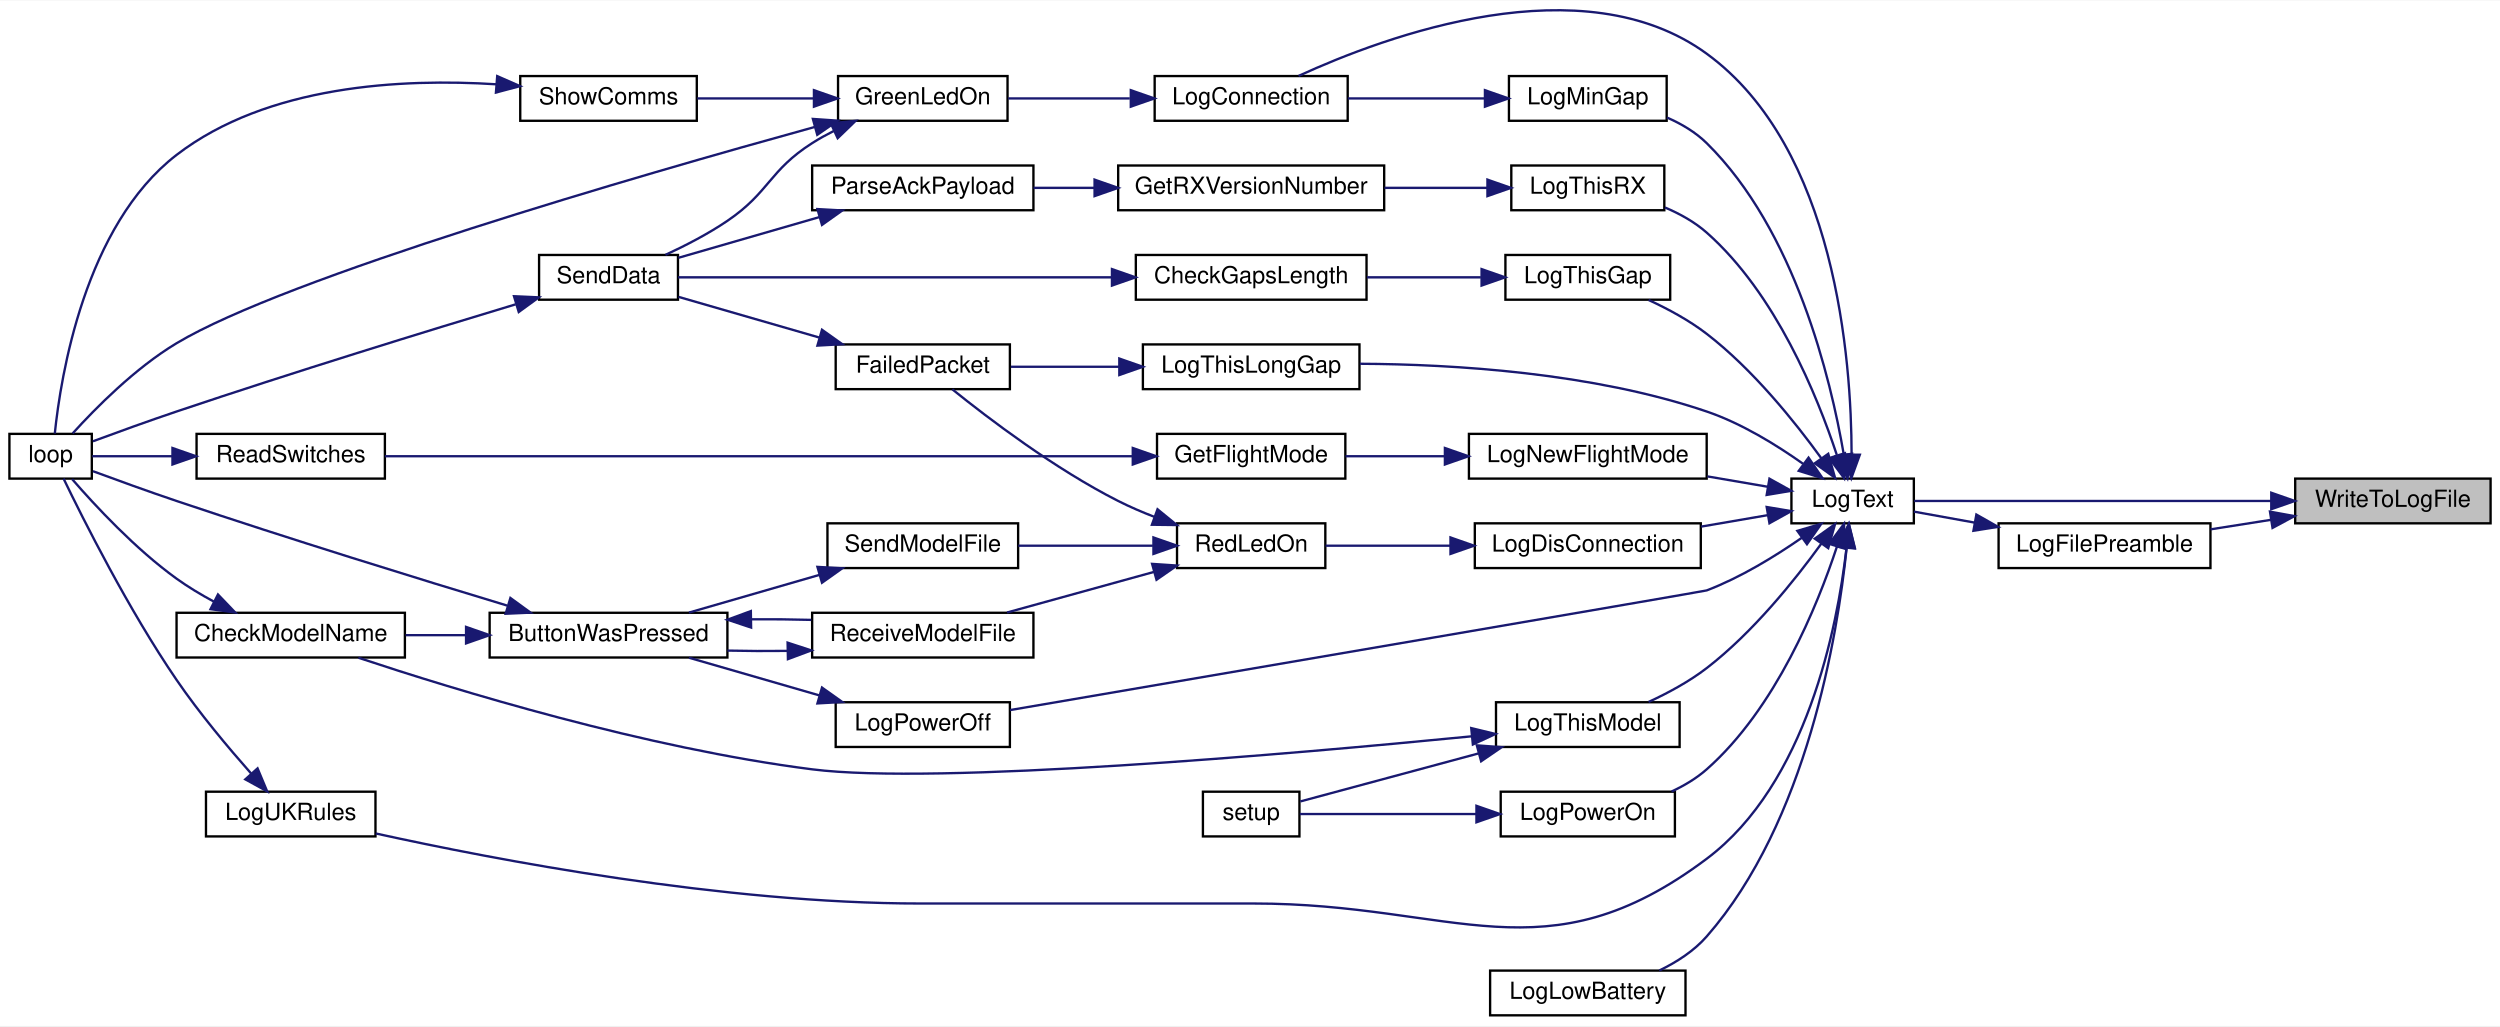
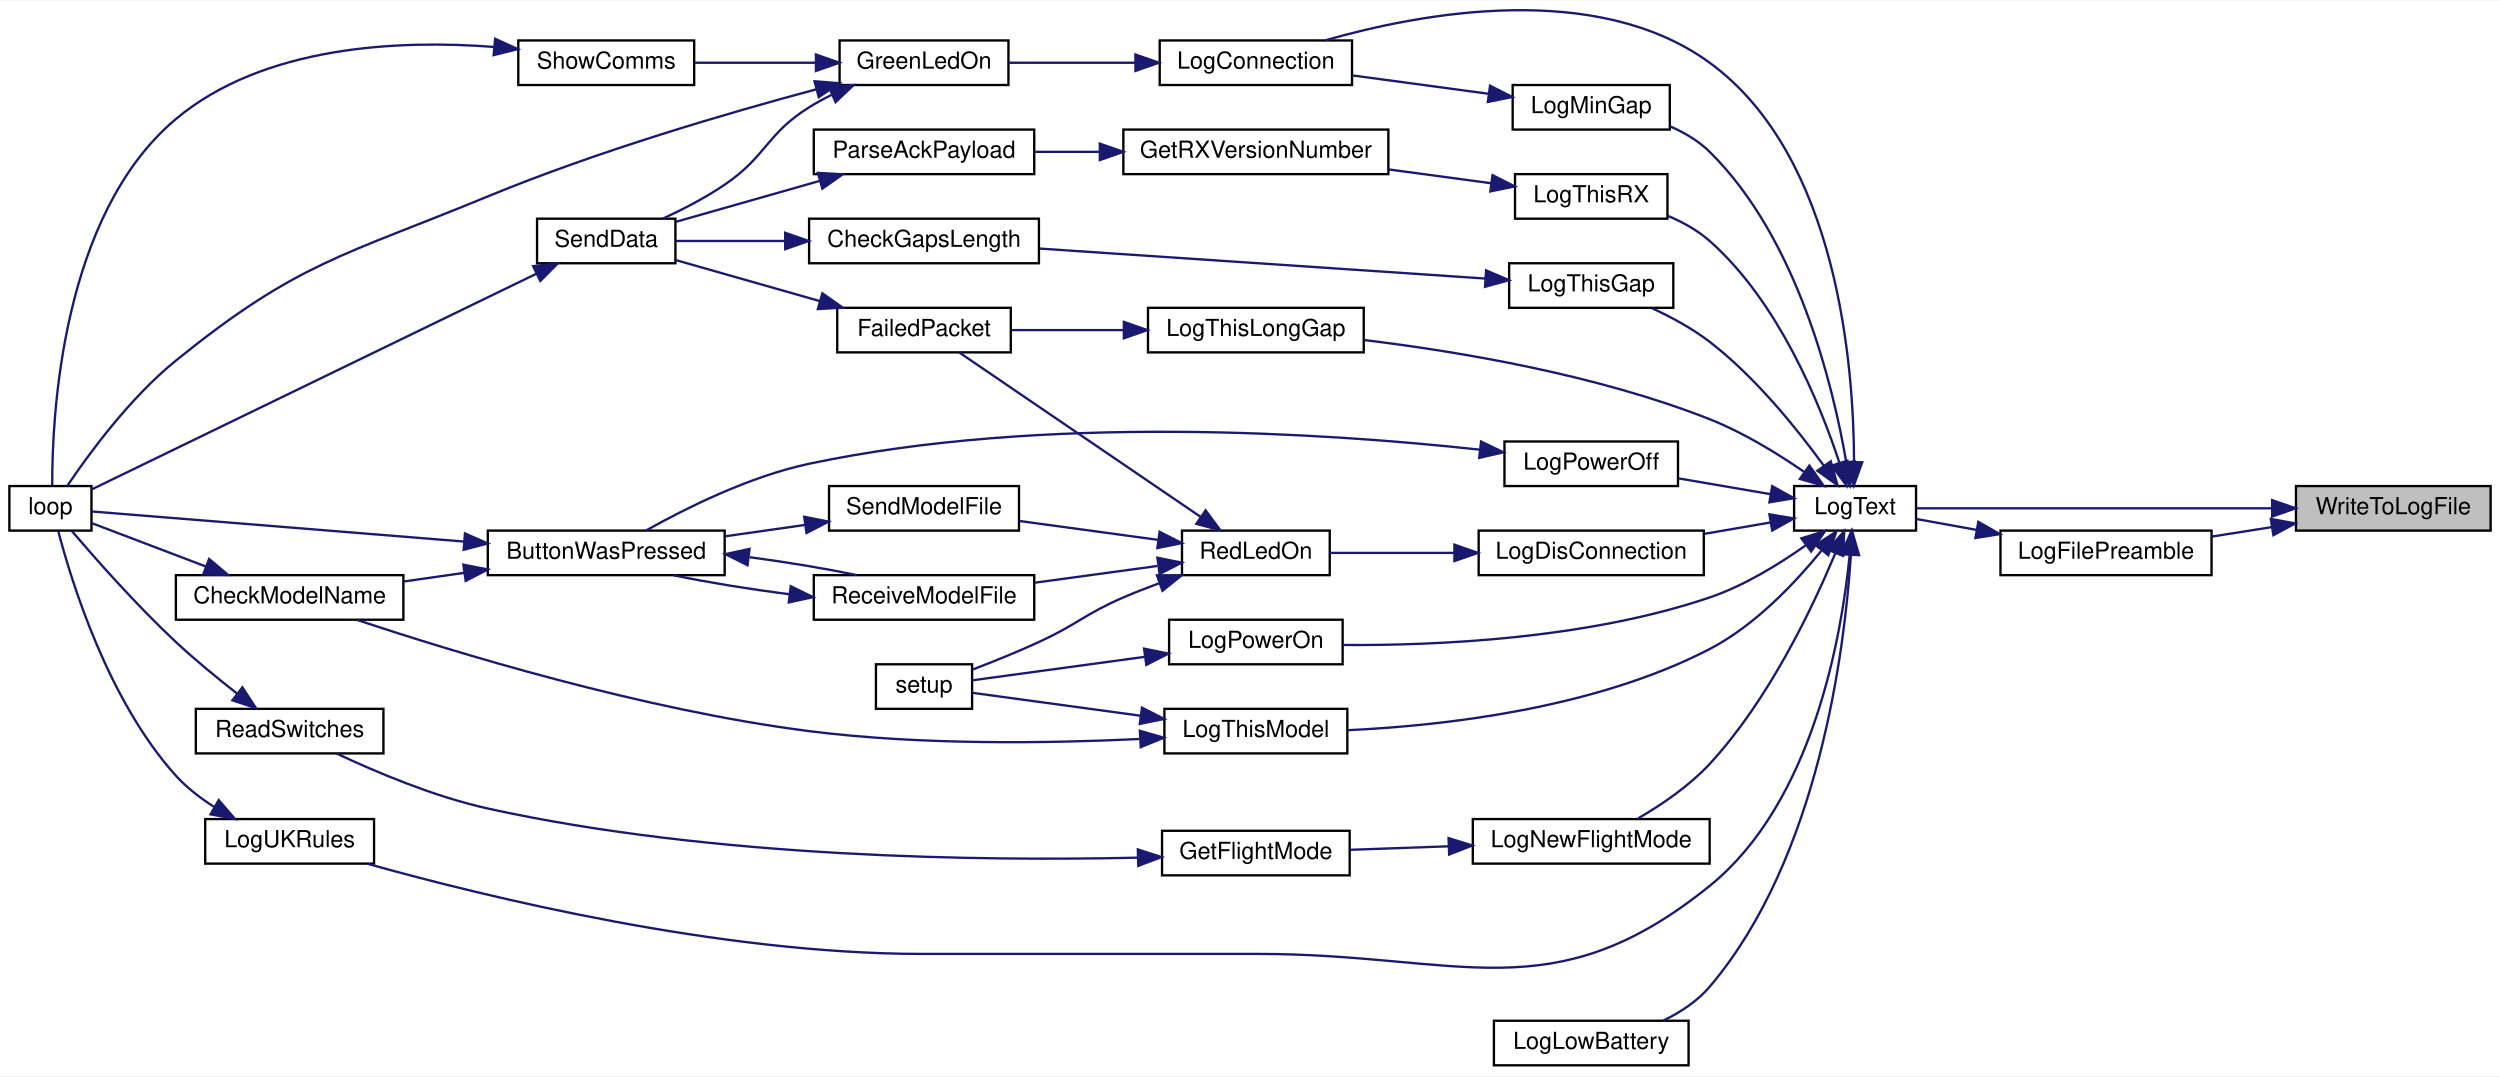
- <svg xmlns="http://www.w3.org/2000/svg" xmlns:xlink="http://www.w3.org/1999/xlink" width="1062pt" height="436pt" viewBox="0.00 0.00 1062.00 435.62">
-   <g id="graph0" class="graph" transform="scale(1 1) rotate(0) translate(4 431.62)">
-     <polygon fill="white" stroke="transparent" points="-4,4 -4,-431.62 1058,-431.62 1058,4 -4,4" />
+ <svg xmlns="http://www.w3.org/2000/svg" xmlns:xlink="http://www.w3.org/1999/xlink" width="1066pt" height="459pt" viewBox="0.00 0.00 1066.00 458.50">
+   <g id="graph0" class="graph" transform="scale(1 1) rotate(0) translate(4 454.5)">
+     <polygon fill="white" stroke="transparent" points="-4,4 -4,-454.5 1062,-454.5 1062,4 -4,4" />
    <g id="node1" class="node">
      <g id="a_node1">
        <a xlink:title=" ">
-           <polygon fill="#bfbfbf" stroke="black" points="971,-209.5 971,-228.5 1054,-228.5 1054,-209.5 971,-209.5" />
-           <text text-anchor="middle" x="1012.5" y="-216.5" font-family="Helvetica,sans-Serif" font-size="10.00">WriteToLogFile</text>
+           <polygon fill="#bfbfbf" stroke="black" points="975,-228.5 975,-247.5 1058,-247.5 1058,-228.5 975,-228.5" />
+           <text text-anchor="middle" x="1016.5" y="-235.5" font-family="Helvetica,sans-Serif" font-size="10.00">WriteToLogFile</text>
        </a>
      </g>
    </g>
    <g id="node2" class="node">
      <g id="a_node2">
        <a xlink:href="_transmitter_code_2src_2main_8cpp.html#a99a51dbad5d686ca711e982f82cbcada" target="_top" xlink:title=" ">
-           <polygon fill="white" stroke="black" points="845,-190.5 845,-209.5 935,-209.5 935,-190.5 845,-190.5" />
-           <text text-anchor="middle" x="890" y="-197.5" font-family="Helvetica,sans-Serif" font-size="10.00">LogFilePreamble</text>
+           <polygon fill="white" stroke="black" points="849,-209.5 849,-228.5 939,-228.5 939,-209.5 849,-209.5" />
+           <text text-anchor="middle" x="894" y="-216.5" font-family="Helvetica,sans-Serif" font-size="10.00">LogFilePreamble</text>
        </a>
      </g>
    </g>
    <g id="edge1" class="edge">
-       <path fill="none" stroke="midnightblue" d="M960.82,-211.01C952.26,-209.66 943.43,-208.27 935.06,-206.95" />
-       <polygon fill="midnightblue" stroke="midnightblue" points="960.28,-214.47 970.7,-212.57 961.37,-207.55 960.28,-214.47" />
+       <path fill="none" stroke="midnightblue" d="M964.82,-230.01C956.26,-228.66 947.43,-227.27 939.06,-225.95" />
+       <polygon fill="midnightblue" stroke="midnightblue" points="964.28,-233.47 974.7,-231.57 965.37,-226.55 964.28,-233.47" />
    </g>
    <g id="node3" class="node">
      <g id="a_node3">
        <a xlink:href="_transmitter_code_2src_2main_8cpp.html#add8d8f400f1c1c4a5add52736cdf94ca" target="_top" xlink:title=" ">
-           <polygon fill="white" stroke="black" points="757,-209.5 757,-228.5 809,-228.5 809,-209.5 757,-209.5" />
-           <text text-anchor="middle" x="783" y="-216.5" font-family="Helvetica,sans-Serif" font-size="10.00">LogText</text>
-         </a>
-       </g>
-     </g>
-     <g id="edge47" class="edge">
-       <path fill="none" stroke="midnightblue" d="M960.83,-219C913.75,-219 845.6,-219 809.18,-219" />
-       <polygon fill="midnightblue" stroke="midnightblue" points="960.83,-222.5 970.83,-219 960.83,-215.5 960.83,-222.5" />
+           <polygon fill="white" stroke="black" points="761,-228.5 761,-247.5 813,-247.5 813,-228.5 761,-228.5" />
+           <text text-anchor="middle" x="787" y="-235.5" font-family="Helvetica,sans-Serif" font-size="10.00">LogText</text>
+         </a>
+       </g>
+     </g>
+     <g id="edge48" class="edge">
+       <path fill="none" stroke="midnightblue" d="M964.83,-238C917.75,-238 849.6,-238 813.18,-238" />
+       <polygon fill="midnightblue" stroke="midnightblue" points="964.83,-241.5 974.83,-238 964.83,-234.5 964.83,-241.5" />
    </g>
    <g id="edge2" class="edge">
-       <path fill="none" stroke="midnightblue" d="M834.67,-209.83C825.7,-211.45 816.8,-213.07 809.02,-214.47" />
-       <polygon fill="midnightblue" stroke="midnightblue" points="835.56,-213.23 844.77,-208 834.31,-206.34 835.56,-213.23" />
+       <path fill="none" stroke="midnightblue" d="M838.67,-228.83C829.7,-230.45 820.8,-232.07 813.02,-233.47" />
+       <polygon fill="midnightblue" stroke="midnightblue" points="839.56,-232.23 848.77,-227 838.31,-225.34 839.56,-232.23" />
    </g>
    <g id="node4" class="node">
      <g id="a_node4">
        <a xlink:href="_transmitter_code_2src_2main_8cpp.html#aaa3e86084c43b049d52d7d62c58a00b9" target="_top" xlink:title=" ">
-           <polygon fill="white" stroke="black" points="486.5,-380.5 486.5,-399.5 568.5,-399.5 568.5,-380.5 486.5,-380.5" />
-           <text text-anchor="middle" x="527.5" y="-387.5" font-family="Helvetica,sans-Serif" font-size="10.00">LogConnection</text>
+           <polygon fill="white" stroke="black" points="490.5,-418.5 490.5,-437.5 572.5,-437.5 572.5,-418.5 490.5,-418.5" />
+           <text text-anchor="middle" x="531.5" y="-425.5" font-family="Helvetica,sans-Serif" font-size="10.00">LogConnection</text>
        </a>
      </g>
    </g>
    <g id="edge3" class="edge">
-       <path fill="none" stroke="midnightblue" d="M782.56,-238.76C782.48,-278.78 775.89,-368.97 721,-409 668.36,-447.39 584.95,-416.68 547.64,-399.56" />
-       <polygon fill="midnightblue" stroke="midnightblue" points="786.06,-238.64 782.44,-228.68 779.06,-238.72 786.06,-238.64" />
+       <path fill="none" stroke="midnightblue" d="M786.56,-257.76C786.48,-297.78 779.89,-387.97 725,-428 676.66,-463.25 601.81,-449.2 561.15,-437.57" />
+       <polygon fill="midnightblue" stroke="midnightblue" points="790.06,-257.64 786.44,-247.68 783.06,-257.72 790.06,-257.64" />
    </g>
    <g id="node9" class="node">
      <g id="a_node9">
        <a xlink:href="_transmitter_code_2src_2main_8cpp.html#a2d5ec5fd5ed62d5b7b071fabe2225405" target="_top" xlink:title=" ">
-           <polygon fill="white" stroke="black" points="622.5,-190.5 622.5,-209.5 718.5,-209.5 718.5,-190.5 622.5,-190.5" />
-           <text text-anchor="middle" x="670.5" y="-197.5" font-family="Helvetica,sans-Serif" font-size="10.00">LogDisConnection</text>
+           <polygon fill="white" stroke="black" points="626.5,-209.5 626.5,-228.5 722.5,-228.5 722.5,-209.5 626.5,-209.5" />
+           <text text-anchor="middle" x="674.5" y="-216.5" font-family="Helvetica,sans-Serif" font-size="10.00">LogDisConnection</text>
        </a>
      </g>
    </g>
    <g id="edge10" class="edge">
-       <path fill="none" stroke="midnightblue" d="M746.85,-212.96C737.89,-211.42 728.11,-209.73 718.66,-208.11" />
-       <polygon fill="midnightblue" stroke="midnightblue" points="746.48,-216.44 756.93,-214.69 747.66,-209.54 746.48,-216.44" />
-     </g>
-     <g id="node16" class="node">
-       <g id="a_node16">
-         <a xlink:href="_transmitter_code_2src_2main_8cpp.html#aac4334531357e4221222c7fc8c5cf817" target="_top" xlink:title=" ">
-           <polygon fill="white" stroke="black" points="629,-0.5 629,-19.5 712,-19.5 712,-0.5 629,-0.5" />
-           <text text-anchor="middle" x="670.5" y="-7.5" font-family="Helvetica,sans-Serif" font-size="10.00">LogLowBattery</text>
-         </a>
-       </g>
-     </g>
-     <g id="edge22" class="edge">
-       <path fill="none" stroke="midnightblue" d="M780.44,-198.85C776.6,-161.91 763.61,-82.68 721,-34 715.59,-27.82 708.23,-23.08 700.84,-19.52" />
-       <polygon fill="midnightblue" stroke="midnightblue" points="777,-199.63 781.4,-209.26 783.97,-198.99 777,-199.63" />
+       <path fill="none" stroke="midnightblue" d="M750.85,-231.96C741.89,-230.42 732.11,-228.73 722.66,-227.11" />
+       <polygon fill="midnightblue" stroke="midnightblue" points="750.48,-235.44 760.93,-233.69 751.66,-228.54 750.48,-235.44" />
    </g>
    <g id="node17" class="node">
      <g id="a_node17">
-         <a xlink:href="_transmitter_code_2src_2main_8cpp.html#af7b3b351c80f0b43c13a4ccb440b2f2e" target="_top" xlink:title=" ">
-           <polygon fill="white" stroke="black" points="637,-380.5 637,-399.5 704,-399.5 704,-380.5 637,-380.5" />
-           <text text-anchor="middle" x="670.5" y="-387.5" font-family="Helvetica,sans-Serif" font-size="10.00">LogMinGap</text>
+         <a xlink:href="_transmitter_code_2src_2main_8cpp.html#aac4334531357e4221222c7fc8c5cf817" target="_top" xlink:title=" ">
+           <polygon fill="white" stroke="black" points="633,-0.5 633,-19.5 716,-19.5 716,-0.5 633,-0.5" />
+           <text text-anchor="middle" x="674.5" y="-7.5" font-family="Helvetica,sans-Serif" font-size="10.00">LogLowBattery</text>
        </a>
      </g>
    </g>
    <g id="edge23" class="edge">
-       <path fill="none" stroke="midnightblue" d="M779.2,-238.94C773.69,-270.97 758.53,-334.04 721,-371 716.28,-375.65 710.3,-379.19 704.14,-381.87" />
-       <polygon fill="midnightblue" stroke="midnightblue" points="782.72,-239.07 780.81,-228.65 775.8,-237.99 782.72,-239.07" />
+       <path fill="none" stroke="midnightblue" d="M785.21,-217.99C782.63,-178.32 771.66,-88.84 725,-34 719.74,-27.82 712.52,-23.09 705.21,-19.54" />
+       <polygon fill="midnightblue" stroke="midnightblue" points="781.72,-218.39 785.75,-228.19 788.71,-218.02 781.72,-218.39" />
    </g>
    <g id="node18" class="node">
      <g id="a_node18">
+         <a xlink:href="_transmitter_code_2src_2main_8cpp.html#af7b3b351c80f0b43c13a4ccb440b2f2e" target="_top" xlink:title=" ">
+           <polygon fill="white" stroke="black" points="641,-399.5 641,-418.5 708,-418.5 708,-399.5 641,-399.5" />
+           <text text-anchor="middle" x="674.5" y="-406.5" font-family="Helvetica,sans-Serif" font-size="10.00">LogMinGap</text>
+         </a>
+       </g>
+     </g>
+     <g id="edge24" class="edge">
+       <path fill="none" stroke="midnightblue" d="M783.2,-257.94C777.69,-289.97 762.53,-353.04 725,-390 720.28,-394.65 714.3,-398.19 708.14,-400.87" />
+       <polygon fill="midnightblue" stroke="midnightblue" points="786.72,-258.07 784.81,-247.65 779.8,-256.99 786.72,-258.07" />
+     </g>
+     <g id="node19" class="node">
+       <g id="a_node19">
        <a xlink:href="_transmitter_code_2src_2main_8cpp.html#a7e5a974cd293dd1cef082de89041c488" target="_top" xlink:title=" ">
-           <polygon fill="white" stroke="black" points="620,-228.5 620,-247.5 721,-247.5 721,-228.5 620,-228.5" />
-           <text text-anchor="middle" x="670.5" y="-235.5" font-family="Helvetica,sans-Serif" font-size="10.00">LogNewFlightMode</text>
-         </a>
-       </g>
-     </g>
-     <g id="edge25" class="edge">
-       <path fill="none" stroke="midnightblue" d="M747.01,-225.02C738.85,-226.42 730,-227.94 721.33,-229.43" />
-       <polygon fill="midnightblue" stroke="midnightblue" points="747.66,-228.46 756.93,-223.31 746.48,-221.56 747.66,-228.46" />
-     </g>
-     <g id="node21" class="node">
-       <g id="a_node21">
-         <a xlink:href="_transmitter_code_2src_2main_8cpp.html#a31e9d94f45a152e1cbc436284799ca37" target="_top" xlink:title=" ">
-           <polygon fill="white" stroke="black" points="351,-114.5 351,-133.5 425,-133.5 425,-114.5 351,-114.5" />
-           <text text-anchor="middle" x="388" y="-121.5" font-family="Helvetica,sans-Serif" font-size="10.00">LogPowerOff</text>
-         </a>
-       </g>
-     </g>
-     <g id="edge29" class="edge">
-       <path fill="none" stroke="midnightblue" d="M761.35,-203.32C750.01,-195.46 735.35,-186.46 721,-181 720.13,-180.67 510.85,-144.85 425.05,-130.17" />
-       <polygon fill="midnightblue" stroke="midnightblue" points="759.51,-206.31 769.68,-209.3 763.6,-200.63 759.51,-206.31" />
+           <polygon fill="white" stroke="black" points="624,-86.5 624,-105.5 725,-105.5 725,-86.5 624,-86.5" />
+           <text text-anchor="middle" x="674.5" y="-93.5" font-family="Helvetica,sans-Serif" font-size="10.00">LogNewFlightMode</text>
+         </a>
+       </g>
+     </g>
+     <g id="edge26" class="edge">
+       <path fill="none" stroke="midnightblue" d="M778.59,-218.87C768.9,-195.63 750.16,-156.19 725,-129 716.3,-119.6 704.42,-111.56 694.47,-105.77" />
+       <polygon fill="midnightblue" stroke="midnightblue" points="775.41,-220.33 782.4,-228.3 781.9,-217.71 775.41,-220.33" />
    </g>
    <g id="node22" class="node">
      <g id="a_node22">
+         <a xlink:href="_transmitter_code_2src_2main_8cpp.html#a31e9d94f45a152e1cbc436284799ca37" target="_top" xlink:title=" ">
+           <polygon fill="white" stroke="black" points="637.5,-247.5 637.5,-266.5 711.5,-266.5 711.5,-247.5 637.5,-247.5" />
+           <text text-anchor="middle" x="674.5" y="-254.5" font-family="Helvetica,sans-Serif" font-size="10.00">LogPowerOff</text>
+         </a>
+       </g>
+     </g>
+     <g id="edge30" class="edge">
+       <path fill="none" stroke="midnightblue" d="M750.89,-244.04C738.42,-246.18 724.36,-248.6 711.79,-250.76" />
+       <polygon fill="midnightblue" stroke="midnightblue" points="751.66,-247.46 760.93,-242.31 750.48,-240.56 751.66,-247.46" />
+     </g>
+     <g id="node23" class="node">
+       <g id="a_node23">
        <a xlink:href="_transmitter_code_2src_2main_8cpp.html#a7d93a2500f52d72210903c46a85ce820" target="_top" xlink:title=" ">
-           <polygon fill="white" stroke="black" points="633.5,-76.5 633.5,-95.5 707.5,-95.5 707.5,-76.5 633.5,-76.5" />
-           <text text-anchor="middle" x="670.5" y="-83.5" font-family="Helvetica,sans-Serif" font-size="10.00">LogPowerOn</text>
-         </a>
-       </g>
-     </g>
-     <g id="edge31" class="edge">
-       <path fill="none" stroke="midnightblue" d="M776.28,-199.45C767.99,-174.33 750.32,-130.87 721,-105 716.65,-101.16 711.45,-98.06 706.07,-95.57" />
-       <polygon fill="midnightblue" stroke="midnightblue" points="773.03,-200.78 779.35,-209.29 779.71,-198.7 773.03,-200.78" />
+           <polygon fill="white" stroke="black" points="494.5,-171.5 494.5,-190.5 568.5,-190.5 568.5,-171.5 494.5,-171.5" />
+           <text text-anchor="middle" x="531.5" y="-178.5" font-family="Helvetica,sans-Serif" font-size="10.00">LogPowerOn</text>
+         </a>
+       </g>
+     </g>
+     <g id="edge32" class="edge">
+       <path fill="none" stroke="midnightblue" d="M765.94,-222.21C754.58,-214.15 739.73,-205.01 725,-200 672.7,-182.22 608.13,-179.44 568.65,-179.73" />
+       <polygon fill="midnightblue" stroke="midnightblue" points="764.11,-225.21 774.23,-228.35 768.27,-219.59 764.11,-225.21" />
    </g>
    <g id="node24" class="node">
      <g id="a_node24">
        <a xlink:href="_transmitter_code_2src_2main_8cpp.html#a1fadc7cdd854f8b3628b622da5417d8b" target="_top" xlink:title=" ">
-           <polygon fill="white" stroke="black" points="635.5,-304.5 635.5,-323.5 705.5,-323.5 705.5,-304.5 635.5,-304.5" />
-           <text text-anchor="middle" x="670.5" y="-311.5" font-family="Helvetica,sans-Serif" font-size="10.00">LogThisGap</text>
-         </a>
-       </g>
-     </g>
-     <g id="edge33" class="edge">
-       <path fill="none" stroke="midnightblue" d="M769.7,-237.13C758.44,-252.68 740.59,-274.91 721,-290 713.58,-295.71 704.59,-300.57 696.32,-304.38" />
-       <polygon fill="midnightblue" stroke="midnightblue" points="772.64,-239.04 775.53,-228.84 766.91,-235.01 772.64,-239.04" />
+           <polygon fill="white" stroke="black" points="639.5,-323.5 639.5,-342.5 709.5,-342.5 709.5,-323.5 639.5,-323.5" />
+           <text text-anchor="middle" x="674.5" y="-330.5" font-family="Helvetica,sans-Serif" font-size="10.00">LogThisGap</text>
+         </a>
+       </g>
+     </g>
+     <g id="edge34" class="edge">
+       <path fill="none" stroke="midnightblue" d="M773.7,-256.13C762.44,-271.68 744.59,-293.91 725,-309 717.58,-314.71 708.59,-319.57 700.32,-323.38" />
+       <polygon fill="midnightblue" stroke="midnightblue" points="776.64,-258.04 779.53,-247.84 770.91,-254.01 776.64,-258.04" />
    </g>
    <g id="node26" class="node">
      <g id="a_node26">
        <a xlink:href="_transmitter_code_2src_2main_8cpp.html#afd409fe008843b50c3e2ff697558d4d5" target="_top" xlink:title=" ">
-           <polygon fill="white" stroke="black" points="481.5,-266.5 481.5,-285.5 573.5,-285.5 573.5,-266.5 481.5,-266.5" />
-           <text text-anchor="middle" x="527.5" y="-273.5" font-family="Helvetica,sans-Serif" font-size="10.00">LogThisLongGap</text>
-         </a>
-       </g>
-     </g>
-     <g id="edge36" class="edge">
-       <path fill="none" stroke="midnightblue" d="M761.94,-234.79C750.58,-242.85 735.73,-251.99 721,-257 672.51,-273.49 613.48,-277.07 573.68,-277.28" />
-       <polygon fill="midnightblue" stroke="midnightblue" points="764.27,-237.41 770.23,-228.65 760.11,-231.79 764.27,-237.41" />
+           <polygon fill="white" stroke="black" points="485.5,-304.5 485.5,-323.5 577.5,-323.5 577.5,-304.5 485.5,-304.5" />
+           <text text-anchor="middle" x="531.5" y="-311.5" font-family="Helvetica,sans-Serif" font-size="10.00">LogThisLongGap</text>
+         </a>
+       </g>
+     </g>
+     <g id="edge37" class="edge">
+       <path fill="none" stroke="midnightblue" d="M765.3,-253.53C753.94,-261.36 739.29,-270.36 725,-276 676.68,-295.08 617.62,-304.91 577.76,-309.74" />
+       <polygon fill="midnightblue" stroke="midnightblue" points="767.52,-256.25 773.64,-247.59 763.46,-250.54 767.52,-256.25" />
    </g>
    <g id="node27" class="node">
      <g id="a_node27">
        <a xlink:href="_transmitter_code_2src_2main_8cpp.html#a83944fc0ecaab86d0bbb0802e99e5084" target="_top" xlink:title=" ">
-           <polygon fill="white" stroke="black" points="631.5,-114.5 631.5,-133.5 709.5,-133.5 709.5,-114.5 631.5,-114.5" />
-           <text text-anchor="middle" x="670.5" y="-121.5" font-family="Helvetica,sans-Serif" font-size="10.00">LogThisModel</text>
-         </a>
-       </g>
-     </g>
-     <g id="edge38" class="edge">
-       <path fill="none" stroke="midnightblue" d="M769.7,-200.87C758.44,-185.32 740.59,-163.09 721,-148 713.58,-142.29 704.59,-137.43 696.32,-133.62" />
-       <polygon fill="midnightblue" stroke="midnightblue" points="766.91,-202.99 775.53,-209.16 772.64,-198.96 766.91,-202.99" />
+           <polygon fill="white" stroke="black" points="492.5,-133.5 492.5,-152.5 570.5,-152.5 570.5,-133.5 492.5,-133.5" />
+           <text text-anchor="middle" x="531.5" y="-140.5" font-family="Helvetica,sans-Serif" font-size="10.00">LogThisModel</text>
+         </a>
+       </g>
+     </g>
+     <g id="edge39" class="edge">
+       <path fill="none" stroke="midnightblue" d="M772.56,-219.82C761.39,-206.1 744.25,-187.99 725,-178 675.85,-152.51 611.25,-145.29 570.8,-143.41" />
+       <polygon fill="midnightblue" stroke="midnightblue" points="770.09,-222.34 779,-228.07 775.61,-218.04 770.09,-222.34" />
    </g>
    <g id="node28" class="node">
      <g id="a_node28">
        <a xlink:href="_transmitter_code_2src_2main_8cpp.html#a900aa27c1353238593c276186d960912" target="_top" xlink:title=" ">
-           <polygon fill="white" stroke="black" points="638,-342.5 638,-361.5 703,-361.5 703,-342.5 638,-342.5" />
-           <text text-anchor="middle" x="670.5" y="-349.5" font-family="Helvetica,sans-Serif" font-size="10.00">LogThisRX</text>
-         </a>
-       </g>
-     </g>
-     <g id="edge41" class="edge">
-       <path fill="none" stroke="midnightblue" d="M776.28,-238.55C767.99,-263.67 750.32,-307.13 721,-333 715.89,-337.51 709.6,-341 703.24,-343.68" />
-       <polygon fill="midnightblue" stroke="midnightblue" points="779.71,-239.3 779.35,-228.71 773.03,-237.22 779.71,-239.3" />
+           <polygon fill="white" stroke="black" points="642,-361.5 642,-380.5 707,-380.5 707,-361.5 642,-361.5" />
+           <text text-anchor="middle" x="674.5" y="-368.5" font-family="Helvetica,sans-Serif" font-size="10.00">LogThisRX</text>
+         </a>
+       </g>
+     </g>
+     <g id="edge42" class="edge">
+       <path fill="none" stroke="midnightblue" d="M780.28,-257.55C771.99,-282.67 754.32,-326.13 725,-352 719.89,-356.51 713.6,-360 707.24,-362.68" />
+       <polygon fill="midnightblue" stroke="midnightblue" points="783.71,-258.3 783.35,-247.71 777.03,-256.22 783.71,-258.3" />
    </g>
    <g id="node31" class="node">
      <g id="a_node31">
        <a xlink:href="_transmitter_code_2src_2main_8cpp.html#afe8648b7a9a00742332cb5967fc1ad14" target="_top" xlink:title=" ">
-           <polygon fill="white" stroke="black" points="83.5,-76.5 83.5,-95.5 155.5,-95.5 155.5,-76.5 83.5,-76.5" />
-           <text text-anchor="middle" x="119.5" y="-83.5" font-family="Helvetica,sans-Serif" font-size="10.00">LogUKRules</text>
-         </a>
-       </g>
-     </g>
-     <g id="edge45" class="edge">
-       <path fill="none" stroke="midnightblue" d="M780.36,-198.76C776.47,-165.28 763.52,-98.91 721,-67 652.24,-15.4 614.47,-48 528.5,-48 528.5,-48 528.5,-48 387,-48 303.34,-48 206.38,-66.58 155.62,-77.75" />
-       <polygon fill="midnightblue" stroke="midnightblue" points="776.92,-199.51 781.39,-209.12 783.88,-198.82 776.92,-199.51" />
+           <polygon fill="white" stroke="black" points="83.5,-86.5 83.5,-105.5 155.5,-105.5 155.5,-86.5 83.5,-86.5" />
+           <text text-anchor="middle" x="119.5" y="-93.5" font-family="Helvetica,sans-Serif" font-size="10.00">LogUKRules</text>
+         </a>
+       </g>
+     </g>
+     <g id="edge46" class="edge">
+       <path fill="none" stroke="midnightblue" d="M784.72,-218.29C781.33,-183.75 769.09,-112.59 725,-77 657.67,-22.66 619.02,-48 532.5,-48 532.5,-48 532.5,-48 389,-48 302.58,-48 202.92,-72.39 152.82,-86.4" />
+       <polygon fill="midnightblue" stroke="midnightblue" points="781.25,-218.82 785.56,-228.5 788.22,-218.24 781.25,-218.82" />
    </g>
    <g id="node5" class="node">
      <g id="a_node5">
        <a xlink:href="_transmitter_code_2src_2main_8cpp.html#a62e53eb9359c32b666e3386d62c57037" target="_top" xlink:title=" ">
-           <polygon fill="white" stroke="black" points="352,-380.5 352,-399.5 424,-399.5 424,-380.5 352,-380.5" />
-           <text text-anchor="middle" x="388" y="-387.5" font-family="Helvetica,sans-Serif" font-size="10.00">GreenLedOn</text>
+           <polygon fill="white" stroke="black" points="354,-418.5 354,-437.5 426,-437.5 426,-418.5 354,-418.5" />
+           <text text-anchor="middle" x="390" y="-425.5" font-family="Helvetica,sans-Serif" font-size="10.00">GreenLedOn</text>
        </a>
      </g>
    </g>
    <g id="edge4" class="edge">
-       <path fill="none" stroke="midnightblue" d="M475.93,-390C458.77,-390 439.99,-390 424.28,-390" />
-       <polygon fill="midnightblue" stroke="midnightblue" points="476.36,-393.5 486.36,-390 476.36,-386.5 476.36,-393.5" />
+       <path fill="none" stroke="midnightblue" d="M480.13,-428C462.2,-428 442.42,-428 426.05,-428" />
+       <polygon fill="midnightblue" stroke="midnightblue" points="480.15,-431.5 490.15,-428 480.15,-424.5 480.15,-431.5" />
    </g>
    <g id="node6" class="node">
      <g id="a_node6">
        <a xlink:href="_transmitter_code_2src_2main_8cpp.html#ad3cb30894c94eb016e98bdcaa899ac86" target="_top" xlink:title=" ">
          <polygon fill="white" stroke="black" points="0,-228.5 0,-247.5 35,-247.5 35,-228.5 0,-228.5" />
          <text text-anchor="middle" x="17.5" y="-235.5" font-family="Helvetica,sans-Serif" font-size="10.00">loop</text>
        </a>
      </g>
    </g>
    <g id="edge5" class="edge">
-       <path fill="none" stroke="midnightblue" d="M342.17,-377.89C266.62,-357.06 117.63,-313.96 71,-286 53.42,-275.46 36.56,-258.4 26.88,-247.72" />
-       <polygon fill="midnightblue" stroke="midnightblue" points="341.31,-381.29 351.88,-380.56 343.17,-374.54 341.31,-381.29" />
+       <path fill="none" stroke="midnightblue" d="M344.15,-416.69C306.17,-406.53 250.62,-390.26 204,-371 142.26,-345.5 122.93,-343.02 71,-301 51.3,-285.06 33.61,-260.83 24.66,-247.54" />
+       <polygon fill="midnightblue" stroke="midnightblue" points="343.32,-420.09 353.89,-419.27 345.11,-413.33 343.32,-420.09" />
    </g>
    <g id="node7" class="node">
      <g id="a_node7">
        <a xlink:href="_radio_functions_8cpp.html#a049bfb836e7aa4a3a48a1a4bd225fafc" target="_top" xlink:title=" ">
-           <polygon fill="white" stroke="black" points="225,-304.5 225,-323.5 284,-323.5 284,-304.5 225,-304.5" />
-           <text text-anchor="middle" x="254.5" y="-311.5" font-family="Helvetica,sans-Serif" font-size="10.00">SendData</text>
+           <polygon fill="white" stroke="black" points="225,-342.5 225,-361.5 284,-361.5 284,-342.5 225,-342.5" />
+           <text text-anchor="middle" x="254.5" y="-349.5" font-family="Helvetica,sans-Serif" font-size="10.00">SendData</text>
        </a>
      </g>
    </g>
    <g id="edge6" class="edge">
-       <path fill="none" stroke="midnightblue" d="M350.3,-376.24C347.08,-374.61 343.93,-372.87 341,-371 322.69,-359.35 322.95,-350.2 305,-338 296.86,-332.47 287.26,-327.51 278.69,-323.55" />
-       <polygon fill="midnightblue" stroke="midnightblue" points="348.91,-379.45 359.46,-380.47 351.84,-373.1 348.91,-379.45" />
+       <path fill="none" stroke="midnightblue" d="M350.56,-414.27C347.25,-412.65 344.02,-410.89 341,-409 322.6,-397.48 322.95,-388.2 305,-376 296.86,-370.47 287.26,-365.51 278.69,-361.55" />
+       <polygon fill="midnightblue" stroke="midnightblue" points="349.44,-417.6 359.99,-418.49 352.3,-411.21 349.44,-417.6" />
    </g>
    <g id="node8" class="node">
      <g id="a_node8">
        <a xlink:href="_transmitter_code_2src_2main_8cpp.html#a5d3a46c21927cf7a3031a1e68e0b7b48" target="_top" xlink:title="SHOW COMMS.">
-           <polygon fill="white" stroke="black" points="217,-380.5 217,-399.5 292,-399.5 292,-380.5 217,-380.5" />
-           <text text-anchor="middle" x="254.5" y="-387.5" font-family="Helvetica,sans-Serif" font-size="10.00">ShowComms</text>
+           <polygon fill="white" stroke="black" points="217,-418.5 217,-437.5 292,-437.5 292,-418.5 217,-418.5" />
+           <text text-anchor="middle" x="254.5" y="-425.5" font-family="Helvetica,sans-Serif" font-size="10.00">ShowComms</text>
        </a>
      </g>
    </g>
    <g id="edge8" class="edge">
-       <path fill="none" stroke="midnightblue" d="M341.48,-390C325.38,-390 307.49,-390 292.21,-390" />
-       <polygon fill="midnightblue" stroke="midnightblue" points="341.76,-393.5 351.76,-390 341.76,-386.5 341.76,-393.5" />
+       <path fill="none" stroke="midnightblue" d="M343.77,-428C326.98,-428 308.15,-428 292.21,-428" />
+       <polygon fill="midnightblue" stroke="midnightblue" points="343.92,-431.5 353.92,-428 343.92,-424.5 343.92,-431.5" />
    </g>
    <g id="edge7" class="edge">
-       <path fill="none" stroke="midnightblue" d="M215.04,-302.53C178,-291.36 120.45,-273.66 71,-257 59.06,-252.98 45.71,-248.14 35.46,-244.35" />
-       <polygon fill="midnightblue" stroke="midnightblue" points="214.34,-305.98 224.92,-305.5 216.36,-299.27 214.34,-305.98" />
+       <path fill="none" stroke="midnightblue" d="M224.63,-337.99C174.88,-313.86 74.57,-265.2 35.04,-246.03" />
+       <polygon fill="midnightblue" stroke="midnightblue" points="223.34,-341.26 233.87,-342.48 226.4,-334.96 223.34,-341.26" />
    </g>
    <g id="edge9" class="edge">
-       <path fill="none" stroke="midnightblue" d="M206.86,-396C166.8,-398.55 109.55,-395.68 71,-366 31.99,-335.96 21.79,-271.95 19.28,-247.64" />
-       <polygon fill="midnightblue" stroke="midnightblue" points="207.21,-399.48 216.91,-395.22 206.67,-392.5 207.21,-399.48" />
+       <path fill="none" stroke="midnightblue" d="M206.61,-434.74C166.12,-437.84 108.4,-435.35 71,-404 22.12,-363.03 18.15,-276.83 18.27,-247.79" />
+       <polygon fill="midnightblue" stroke="midnightblue" points="207.12,-438.21 216.77,-433.82 206.49,-431.24 207.12,-438.21" />
    </g>
    <g id="node10" class="node">
      <g id="a_node10">
        <a xlink:href="_transmitter_code_2src_2main_8cpp.html#a7d34cec6e8edc20c8b50424e15dcc7c7" target="_top" xlink:title=" ">
-           <polygon fill="white" stroke="black" points="496,-190.5 496,-209.5 559,-209.5 559,-190.5 496,-190.5" />
-           <text text-anchor="middle" x="527.5" y="-197.5" font-family="Helvetica,sans-Serif" font-size="10.00">RedLedOn</text>
+           <polygon fill="white" stroke="black" points="500,-209.5 500,-228.5 563,-228.5 563,-209.5 500,-209.5" />
+           <text text-anchor="middle" x="531.5" y="-216.5" font-family="Helvetica,sans-Serif" font-size="10.00">RedLedOn</text>
        </a>
      </g>
    </g>
    <g id="edge11" class="edge">
-       <path fill="none" stroke="midnightblue" d="M611.96,-200C593.86,-200 574.58,-200 559.11,-200" />
-       <polygon fill="midnightblue" stroke="midnightblue" points="612.16,-203.5 622.16,-200 612.16,-196.5 612.16,-203.5" />
+       <path fill="none" stroke="midnightblue" d="M615.96,-219C597.86,-219 578.58,-219 563.11,-219" />
+       <polygon fill="midnightblue" stroke="midnightblue" points="616.16,-222.5 626.16,-219 616.16,-215.5 616.16,-222.5" />
    </g>
    <g id="node11" class="node">
      <g id="a_node11">
        <a xlink:href="_radio_functions_8cpp.html#a5fbd3c8613a4163425c94965704ce5f8" target="_top" xlink:title=" ">
-           <polygon fill="white" stroke="black" points="351,-266.5 351,-285.5 425,-285.5 425,-266.5 351,-266.5" />
-           <text text-anchor="middle" x="388" y="-273.5" font-family="Helvetica,sans-Serif" font-size="10.00">FailedPacket</text>
+           <polygon fill="white" stroke="black" points="353,-304.5 353,-323.5 427,-323.5 427,-304.5 353,-304.5" />
+           <text text-anchor="middle" x="390" y="-311.5" font-family="Helvetica,sans-Serif" font-size="10.00">FailedPacket</text>
        </a>
      </g>
    </g>
    <g id="edge12" class="edge">
-       <path fill="none" stroke="midnightblue" d="M486.46,-212.21C481.16,-214.26 475.88,-216.53 471,-219 444.09,-232.63 415.88,-254.06 400.57,-266.4" />
-       <polygon fill="midnightblue" stroke="midnightblue" points="487.71,-215.48 495.92,-208.77 485.33,-208.9 487.71,-215.48" />
+       <path fill="none" stroke="midnightblue" d="M508.07,-234.27C479.08,-254.02 429.44,-287.82 405.18,-304.34" />
+       <polygon fill="midnightblue" stroke="midnightblue" points="510.06,-237.15 516.36,-228.63 506.12,-231.37 510.06,-237.15" />
    </g>
    <g id="node12" class="node">
      <g id="a_node12">
        <a xlink:href="_transmitter_code_2src_2main_8cpp.html#ab7c9edf843c732d7fe296564f39bc0dc" target="_top" xlink:title="RECEIVE A MODEL FILE.">
-           <polygon fill="white" stroke="black" points="341,-152.5 341,-171.5 435,-171.5 435,-152.5 341,-152.5" />
-           <text text-anchor="middle" x="388" y="-159.5" font-family="Helvetica,sans-Serif" font-size="10.00">ReceiveModelFile</text>
+           <polygon fill="white" stroke="black" points="343,-190.5 343,-209.5 437,-209.5 437,-190.5 343,-190.5" />
+           <text text-anchor="middle" x="390" y="-197.5" font-family="Helvetica,sans-Serif" font-size="10.00">ReceiveModelFile</text>
        </a>
      </g>
    </g>
    <g id="edge14" class="edge">
-       <path fill="none" stroke="midnightblue" d="M486.31,-188.89C466.49,-183.42 442.82,-176.87 423.79,-171.62" />
-       <polygon fill="midnightblue" stroke="midnightblue" points="485.41,-192.28 495.98,-191.57 487.28,-185.53 485.41,-192.28" />
+       <path fill="none" stroke="midnightblue" d="M489.52,-213.42C473.1,-211.18 454.1,-208.59 437.19,-206.29" />
+       <polygon fill="midnightblue" stroke="midnightblue" points="489.51,-216.95 499.89,-214.83 490.45,-210.01 489.51,-216.95" />
    </g>
    <g id="node15" class="node">
      <g id="a_node15">
        <a xlink:href="_transmitter_code_2src_2main_8cpp.html#a58c67a975068930341f0663e0a08c9d3" target="_top" xlink:title="SEND A MODEL FILE.">
-           <polygon fill="white" stroke="black" points="347.5,-190.5 347.5,-209.5 428.5,-209.5 428.5,-190.5 347.5,-190.5" />
-           <text text-anchor="middle" x="388" y="-197.5" font-family="Helvetica,sans-Serif" font-size="10.00">SendModelFile</text>
+           <polygon fill="white" stroke="black" points="349.5,-228.5 349.5,-247.5 430.5,-247.5 430.5,-228.5 349.5,-228.5" />
+           <text text-anchor="middle" x="390" y="-235.5" font-family="Helvetica,sans-Serif" font-size="10.00">SendModelFile</text>
        </a>
      </g>
    </g>
    <g id="edge20" class="edge">
-       <path fill="none" stroke="midnightblue" d="M485.75,-200C467.69,-200 446.51,-200 428.58,-200" />
-       <polygon fill="midnightblue" stroke="midnightblue" points="485.98,-203.5 495.98,-200 485.98,-196.5 485.98,-203.5" />
+       <path fill="none" stroke="midnightblue" d="M489.9,-224.53C471.21,-227.08 449.12,-230.08 430.56,-232.61" />
+       <polygon fill="midnightblue" stroke="midnightblue" points="490.45,-227.99 499.89,-223.17 489.51,-221.05 490.45,-227.99" />
+     </g>
+     <g id="node16" class="node">
+       <g id="a_node16">
+         <a xlink:href="_transmitter_code_2src_2main_8cpp.html#a4fc01d736fe50cf5b977f755b675f11d" target="_top" xlink:title=" ">
+           <polygon fill="white" stroke="black" points="369.5,-152.5 369.5,-171.5 410.5,-171.5 410.5,-152.5 369.5,-152.5" />
+           <text text-anchor="middle" x="390" y="-159.5" font-family="Helvetica,sans-Serif" font-size="10.00">setup</text>
+         </a>
+       </g>
+     </g>
+     <g id="edge22" class="edge">
+       <path fill="none" stroke="midnightblue" d="M490.14,-206.01C485,-204.11 479.84,-202.09 475,-200 458.39,-192.83 455.44,-188.56 439,-181 429.88,-176.8 419.55,-172.64 410.82,-169.29" />
+       <polygon fill="midnightblue" stroke="midnightblue" points="489.34,-209.44 499.93,-209.49 491.68,-202.84 489.34,-209.44" />
    </g>
    <g id="edge13" class="edge">
-       <path fill="none" stroke="midnightblue" d="M344.17,-288.38C324.52,-294.06 301.75,-300.63 284.21,-305.7" />
-       <polygon fill="midnightblue" stroke="midnightblue" points="345.18,-291.73 353.82,-285.59 343.24,-285 345.18,-291.73" />
+       <path fill="none" stroke="midnightblue" d="M345.44,-326.4C325.35,-332.12 302.05,-338.75 284.2,-343.83" />
+       <polygon fill="midnightblue" stroke="midnightblue" points="346.65,-329.69 355.31,-323.59 344.74,-322.96 346.65,-329.69" />
    </g>
    <g id="node13" class="node">
      <g id="a_node13">
        <a xlink:href="_transmitter_code_2src_2main_8cpp.html#a804fdbdd5eab4c596bbe8a23eecbe4d5" target="_top" xlink:title=" ">
-           <polygon fill="white" stroke="black" points="204,-152.5 204,-171.5 305,-171.5 305,-152.5 204,-152.5" />
-           <text text-anchor="middle" x="254.5" y="-159.5" font-family="Helvetica,sans-Serif" font-size="10.00">ButtonWasPressed</text>
+           <polygon fill="white" stroke="black" points="204,-209.5 204,-228.5 305,-228.5 305,-209.5 204,-209.5" />
+           <text text-anchor="middle" x="254.5" y="-216.5" font-family="Helvetica,sans-Serif" font-size="10.00">ButtonWasPressed</text>
        </a>
      </g>
    </g>
    <g id="edge15" class="edge">
-       <path fill="none" stroke="midnightblue" d="M330.45,-155.31C321.99,-155.2 313.32,-155.24 305.01,-155.44" />
-       <polygon fill="midnightblue" stroke="midnightblue" points="330.57,-158.81 340.64,-155.52 330.71,-151.81 330.57,-158.81" />
+       <path fill="none" stroke="midnightblue" d="M332.72,-201.33C315.54,-203.53 297.42,-206.48 283.06,-209.49" />
+       <polygon fill="midnightblue" stroke="midnightblue" points="333.17,-204.8 342.68,-200.13 332.34,-197.86 333.17,-204.8" />
    </g>
    <g id="edge18" class="edge">
-       <path fill="none" stroke="midnightblue" d="M211.43,-174.56C174.33,-185.77 118.87,-202.87 71,-219 59.06,-223.02 45.71,-227.86 35.46,-231.65" />
-       <polygon fill="midnightblue" stroke="midnightblue" points="212.82,-177.8 221.38,-171.56 210.8,-171.09 212.82,-177.8" />
+       <path fill="none" stroke="midnightblue" d="M193.69,-223.84C140.92,-228.1 67.51,-234.04 35.06,-236.66" />
+       <polygon fill="midnightblue" stroke="midnightblue" points="194.26,-227.3 203.95,-223.01 193.7,-220.32 194.26,-227.3" />
    </g>
    <g id="edge19" class="edge">
-       <path fill="none" stroke="midnightblue" d="M315.29,-168.73C323.79,-168.8 332.44,-168.71 340.64,-168.48" />
-       <polygon fill="midnightblue" stroke="midnightblue" points="315.07,-165.22 305.01,-168.56 314.96,-172.22 315.07,-165.22" />
+       <path fill="none" stroke="midnightblue" d="M315.63,-217.16C331.59,-215.03 348.06,-212.31 361.34,-209.53" />
+       <polygon fill="midnightblue" stroke="midnightblue" points="314.74,-213.75 305.25,-218.47 315.61,-220.69 314.74,-213.75" />
    </g>
    <g id="node14" class="node">
      <g id="a_node14">
        <a xlink:href="_transmitter_code_2src_2main_8cpp.html#a984cb52354a84c45e9e41f396a1c5e92" target="_top" xlink:title=" ">
-           <polygon fill="white" stroke="black" points="71,-152.5 71,-171.5 168,-171.5 168,-152.5 71,-152.5" />
-           <text text-anchor="middle" x="119.5" y="-159.5" font-family="Helvetica,sans-Serif" font-size="10.00">CheckModelName</text>
+           <polygon fill="white" stroke="black" points="71,-190.5 71,-209.5 168,-209.5 168,-190.5 71,-190.5" />
+           <text text-anchor="middle" x="119.5" y="-197.5" font-family="Helvetica,sans-Serif" font-size="10.00">CheckModelName</text>
        </a>
      </g>
    </g>
    <g id="edge16" class="edge">
-       <path fill="none" stroke="midnightblue" d="M193.71,-162C185.2,-162 176.54,-162 168.3,-162" />
-       <polygon fill="midnightblue" stroke="midnightblue" points="193.98,-165.5 203.98,-162 193.98,-158.5 193.98,-165.5" />
+       <path fill="none" stroke="midnightblue" d="M193.99,-210.5C185.39,-209.27 176.63,-208.02 168.3,-206.83" />
+       <polygon fill="midnightblue" stroke="midnightblue" points="193.58,-213.98 203.98,-211.93 194.57,-207.05 193.58,-213.98" />
    </g>
    <g id="edge17" class="edge">
-       <path fill="none" stroke="midnightblue" d="M86.86,-176.24C81.39,-179.18 75.9,-182.47 71,-186 53.51,-198.6 36.37,-217.05 26.65,-228.26" />
-       <polygon fill="midnightblue" stroke="midnightblue" points="88.59,-179.28 95.91,-171.63 85.42,-173.04 88.59,-179.28" />
+       <path fill="none" stroke="midnightblue" d="M83.91,-213.14C67.44,-219.4 48.49,-226.6 35.24,-231.64" />
+       <polygon fill="midnightblue" stroke="midnightblue" points="85.16,-216.41 93.27,-209.59 82.67,-209.87 85.16,-216.41" />
    </g>
    <g id="edge21" class="edge">
-       <path fill="none" stroke="midnightblue" d="M344.12,-187.61C326.11,-182.41 305.49,-176.45 288.67,-171.59" />
-       <polygon fill="midnightblue" stroke="midnightblue" points="343.24,-191 353.82,-190.41 345.18,-184.27 343.24,-191" />
-     </g>
-     <g id="edge24" class="edge">
-       <path fill="none" stroke="midnightblue" d="M626.61,-390C608.16,-390 586.7,-390 568.57,-390" />
-       <polygon fill="midnightblue" stroke="midnightblue" points="626.8,-393.5 636.8,-390 626.8,-386.5 626.8,-393.5" />
-     </g>
-     <g id="node19" class="node">
-       <g id="a_node19">
-         <a xlink:href="_transmitter_code_2src_2main_8cpp.html#adf35f0ced7990f813a783d0ecd33bf64" target="_top" xlink:title=" ">
-           <polygon fill="white" stroke="black" points="487.5,-228.5 487.5,-247.5 567.5,-247.5 567.5,-228.5 487.5,-228.5" />
-           <text text-anchor="middle" x="527.5" y="-235.5" font-family="Helvetica,sans-Serif" font-size="10.00">GetFlightMode</text>
-         </a>
-       </g>
-     </g>
-     <g id="edge26" class="edge">
-       <path fill="none" stroke="midnightblue" d="M609.58,-238C595.38,-238 580.58,-238 567.58,-238" />
-       <polygon fill="midnightblue" stroke="midnightblue" points="609.79,-241.5 619.79,-238 609.79,-234.5 609.79,-241.5" />
+       <path fill="none" stroke="midnightblue" d="M339.31,-230.93C328.18,-229.34 316.36,-227.66 305.23,-226.08" />
+       <polygon fill="midnightblue" stroke="midnightblue" points="338.91,-234.41 349.31,-232.35 339.9,-227.48 338.91,-234.41" />
+     </g>
+     <g id="edge25" class="edge">
+       <path fill="none" stroke="midnightblue" d="M630.87,-414.74C612.36,-417.24 590.79,-420.15 572.57,-422.6" />
+       <polygon fill="midnightblue" stroke="midnightblue" points="631.35,-418.21 640.8,-413.41 630.42,-411.27 631.35,-418.21" />
    </g>
    <g id="node20" class="node">
      <g id="a_node20">
+         <a xlink:href="_transmitter_code_2src_2main_8cpp.html#adf35f0ced7990f813a783d0ecd33bf64" target="_top" xlink:title=" ">
+           <polygon fill="white" stroke="black" points="491.5,-81.5 491.5,-100.5 571.5,-100.5 571.5,-81.5 491.5,-81.5" />
+           <text text-anchor="middle" x="531.5" y="-88.5" font-family="Helvetica,sans-Serif" font-size="10.00">GetFlightMode</text>
+         </a>
+       </g>
+     </g>
+     <g id="edge27" class="edge">
+       <path fill="none" stroke="midnightblue" d="M613.58,-93.88C599.38,-93.37 584.58,-92.85 571.58,-92.39" />
+       <polygon fill="midnightblue" stroke="midnightblue" points="613.67,-97.38 623.79,-94.24 613.92,-90.38 613.67,-97.38" />
+     </g>
+     <g id="node21" class="node">
+       <g id="a_node21">
        <a xlink:href="_transmitter_code_2src_2main_8cpp.html#aa144942814b12daf2b2a454c08d29cab" target="_top" xlink:title=" ">
-           <polygon fill="white" stroke="black" points="79.5,-228.5 79.5,-247.5 159.5,-247.5 159.5,-228.5 79.5,-228.5" />
-           <text text-anchor="middle" x="119.5" y="-235.5" font-family="Helvetica,sans-Serif" font-size="10.00">ReadSwitches</text>
-         </a>
-       </g>
-     </g>
-     <g id="edge27" class="edge">
-       <path fill="none" stroke="midnightblue" d="M477.17,-238C395.5,-238 233.83,-238 159.52,-238" />
-       <polygon fill="midnightblue" stroke="midnightblue" points="477.2,-241.5 487.2,-238 477.2,-234.5 477.2,-241.5" />
+           <polygon fill="white" stroke="black" points="79.5,-133.5 79.5,-152.5 159.5,-152.5 159.5,-133.5 79.5,-133.5" />
+           <text text-anchor="middle" x="119.5" y="-140.5" font-family="Helvetica,sans-Serif" font-size="10.00">ReadSwitches</text>
+         </a>
+       </g>
    </g>
    <g id="edge28" class="edge">
-       <path fill="none" stroke="midnightblue" d="M69.07,-238C56.85,-238 44.58,-238 35.18,-238" />
-       <polygon fill="midnightblue" stroke="midnightblue" points="69.26,-241.5 79.26,-238 69.26,-234.5 69.26,-241.5" />
-     </g>
-     <g id="edge30" class="edge">
-       <path fill="none" stroke="midnightblue" d="M344.12,-136.39C326.11,-141.59 305.49,-147.55 288.67,-152.41" />
-       <polygon fill="midnightblue" stroke="midnightblue" points="345.18,-139.73 353.82,-133.59 343.24,-133 345.18,-139.73" />
-     </g>
-     <g id="node23" class="node">
-       <g id="a_node23">
-         <a xlink:href="_transmitter_code_2src_2main_8cpp.html#a17699f358cf9f7c3155a9c5daf8ff13c" target="_top" xlink:title=" ">
-           <polygon fill="white" stroke="black" points="507,-76.5 507,-95.5 548,-95.5 548,-76.5 507,-76.5" />
-           <text text-anchor="middle" x="527.5" y="-83.5" font-family="Helvetica,sans-Serif" font-size="10.00">setup</text>
-         </a>
-       </g>
-     </g>
-     <g id="edge32" class="edge">
-       <path fill="none" stroke="midnightblue" d="M623,-86C597.59,-86 567.46,-86 548.17,-86" />
-       <polygon fill="midnightblue" stroke="midnightblue" points="623.19,-89.5 633.19,-86 623.19,-82.5 623.19,-89.5" />
+       <path fill="none" stroke="midnightblue" d="M480.96,-89.04C416.4,-87.58 300.38,-88.73 204,-110 181.02,-115.07 156.09,-125.64 139.52,-133.46" />
+       <polygon fill="midnightblue" stroke="midnightblue" points="481.17,-92.55 491.25,-89.3 481.35,-85.55 481.17,-92.55" />
+     </g>
+     <g id="edge29" class="edge">
+       <path fill="none" stroke="midnightblue" d="M96.97,-159.1C88.63,-165.63 79.14,-173.41 71,-181 54.27,-196.6 36.61,-216.62 26.63,-228.31" />
+       <polygon fill="midnightblue" stroke="midnightblue" points="99.36,-161.68 105.15,-152.81 95.09,-156.13 99.36,-161.68" />
+     </g>
+     <g id="edge31" class="edge">
+       <path fill="none" stroke="midnightblue" d="M626.76,-263.04C561.83,-270.08 441.03,-278.23 341,-257 315.42,-251.57 288.2,-237.94 271.52,-228.57" />
+       <polygon fill="midnightblue" stroke="midnightblue" points="627.52,-266.48 637.07,-261.88 626.74,-259.52 627.52,-266.48" />
+     </g>
+     <g id="edge33" class="edge">
+       <path fill="none" stroke="midnightblue" d="M484.2,-174.69C459.25,-171.3 429.78,-167.28 410.75,-164.69" />
+       <polygon fill="midnightblue" stroke="midnightblue" points="483.83,-178.18 494.21,-176.06 484.78,-171.24 483.83,-178.18" />
    </g>
    <g id="node25" class="node">
      <g id="a_node25">
        <a xlink:href="_transmitter_code_2src_2main_8cpp.html#a953f1d5046e183549ed95b08f6d675e3" target="_top" xlink:title=" ">
-           <polygon fill="white" stroke="black" points="478.5,-304.5 478.5,-323.5 576.5,-323.5 576.5,-304.5 478.5,-304.5" />
-           <text text-anchor="middle" x="527.5" y="-311.5" font-family="Helvetica,sans-Serif" font-size="10.00">CheckGapsLength</text>
-         </a>
-       </g>
-     </g>
-     <g id="edge34" class="edge">
-       <path fill="none" stroke="midnightblue" d="M625.07,-314C609.69,-314 592.38,-314 576.7,-314" />
-       <polygon fill="midnightblue" stroke="midnightblue" points="625.37,-317.5 635.37,-314 625.37,-310.5 625.37,-317.5" />
+           <polygon fill="white" stroke="black" points="341,-342.5 341,-361.5 439,-361.5 439,-342.5 341,-342.5" />
+           <text text-anchor="middle" x="390" y="-349.5" font-family="Helvetica,sans-Serif" font-size="10.00">CheckGapsLength</text>
+         </a>
+       </g>
    </g>
    <g id="edge35" class="edge">
-       <path fill="none" stroke="midnightblue" d="M468.1,-314C411.35,-314 327.56,-314 284.06,-314" />
-       <polygon fill="midnightblue" stroke="midnightblue" points="468.36,-317.5 478.36,-314 468.36,-310.5 468.36,-317.5" />
-     </g>
-     <g id="edge37" class="edge">
-       <path fill="none" stroke="midnightblue" d="M471.47,-276C455.98,-276 439.53,-276 425.42,-276" />
-       <polygon fill="midnightblue" stroke="midnightblue" points="471.48,-279.5 481.48,-276 471.48,-272.5 471.48,-279.5" />
-     </g>
-     <g id="edge39" class="edge">
-       <path fill="none" stroke="midnightblue" d="M621.25,-119.03C543.46,-111.38 393.74,-98.29 341,-105 270.2,-114 189.62,-138.65 148.25,-152.4" />
-       <polygon fill="midnightblue" stroke="midnightblue" points="620.98,-122.52 631.28,-120.02 621.67,-115.55 620.98,-122.52" />
+       <path fill="none" stroke="midnightblue" d="M629.26,-335.98C577.67,-339.45 492.68,-345.16 439.38,-348.75" />
+       <polygon fill="midnightblue" stroke="midnightblue" points="629.68,-339.46 639.42,-335.29 629.21,-332.47 629.68,-339.46" />
+     </g>
+     <g id="edge36" class="edge">
+       <path fill="none" stroke="midnightblue" d="M330.41,-352C314.39,-352 297.73,-352 284.2,-352" />
+       <polygon fill="midnightblue" stroke="midnightblue" points="330.8,-355.5 340.8,-352 330.8,-348.5 330.8,-355.5" />
+     </g>
+     <g id="edge38" class="edge">
+       <path fill="none" stroke="midnightblue" d="M474.86,-314C458.83,-314 441.77,-314 427.25,-314" />
+       <polygon fill="midnightblue" stroke="midnightblue" points="475.21,-317.5 485.21,-314 475.21,-310.5 475.21,-317.5" />
    </g>
    <g id="edge40" class="edge">
-       <path fill="none" stroke="midnightblue" d="M624.06,-111.75C598.52,-104.87 567.95,-96.63 548.38,-91.36" />
-       <polygon fill="midnightblue" stroke="midnightblue" points="623.35,-115.19 633.92,-114.41 625.18,-108.43 623.35,-115.19" />
+       <path fill="none" stroke="midnightblue" d="M481.83,-139.64C443.43,-137.79 388.58,-136.95 341,-143 270.2,-152 189.62,-176.65 148.25,-190.4" />
+       <polygon fill="midnightblue" stroke="midnightblue" points="482.04,-143.15 492.21,-140.18 482.41,-136.16 482.04,-143.15" />
+     </g>
+     <g id="edge41" class="edge">
+       <path fill="none" stroke="midnightblue" d="M482.47,-149.54C457.84,-152.9 429.2,-156.8 410.62,-159.33" />
+       <polygon fill="midnightblue" stroke="midnightblue" points="482.94,-153.01 492.38,-148.19 482,-146.07 482.94,-153.01" />
    </g>
    <g id="node29" class="node">
      <g id="a_node29">
        <a xlink:href="_transmitter_code_2src_2main_8cpp.html#a4f813935d8fe58355228cbbf25e12f96" target="_top" xlink:title=" ">
-           <polygon fill="white" stroke="black" points="471,-342.5 471,-361.5 584,-361.5 584,-342.5 471,-342.5" />
-           <text text-anchor="middle" x="527.5" y="-349.5" font-family="Helvetica,sans-Serif" font-size="10.00">GetRXVersionNumber</text>
-         </a>
-       </g>
-     </g>
-     <g id="edge42" class="edge">
-       <path fill="none" stroke="midnightblue" d="M627.78,-352C614.1,-352 598.68,-352 584.14,-352" />
-       <polygon fill="midnightblue" stroke="midnightblue" points="627.86,-355.5 637.86,-352 627.86,-348.5 627.86,-355.5" />
+           <polygon fill="white" stroke="black" points="475,-380.5 475,-399.5 588,-399.5 588,-380.5 475,-380.5" />
+           <text text-anchor="middle" x="531.5" y="-387.5" font-family="Helvetica,sans-Serif" font-size="10.00">GetRXVersionNumber</text>
+         </a>
+       </g>
+     </g>
+     <g id="edge43" class="edge">
+       <path fill="none" stroke="midnightblue" d="M631.78,-376.62C618.1,-378.46 602.68,-380.54 588.14,-382.5" />
+       <polygon fill="midnightblue" stroke="midnightblue" points="632.41,-380.07 641.86,-375.26 631.48,-373.13 632.41,-380.07" />
    </g>
    <g id="node30" class="node">
      <g id="a_node30">
        <a xlink:href="_transmitter_code_2src_2main_8cpp.html#a694f4f5a0147f4dc29b0bc1a8951547d" target="_top" xlink:title=" ">
-           <polygon fill="white" stroke="black" points="341,-342.5 341,-361.5 435,-361.5 435,-342.5 341,-342.5" />
-           <text text-anchor="middle" x="388" y="-349.5" font-family="Helvetica,sans-Serif" font-size="10.00">ParseAckPayload</text>
-         </a>
-       </g>
-     </g>
-     <g id="edge43" class="edge">
-       <path fill="none" stroke="midnightblue" d="M460.81,-352C452.1,-352 443.33,-352 435.05,-352" />
-       <polygon fill="midnightblue" stroke="midnightblue" points="460.97,-355.5 470.97,-352 460.97,-348.5 460.97,-355.5" />
+           <polygon fill="white" stroke="black" points="343,-380.5 343,-399.5 437,-399.5 437,-380.5 343,-380.5" />
+           <text text-anchor="middle" x="390" y="-387.5" font-family="Helvetica,sans-Serif" font-size="10.00">ParseAckPayload</text>
+         </a>
+       </g>
    </g>
    <g id="edge44" class="edge">
-       <path fill="none" stroke="midnightblue" d="M344.17,-339.62C324.52,-333.94 301.75,-327.37 284.21,-322.3" />
-       <polygon fill="midnightblue" stroke="midnightblue" points="343.24,-343 353.82,-342.41 345.18,-336.27 343.24,-343" />
-     </g>
-     <g id="edge46" class="edge">
-       <path fill="none" stroke="midnightblue" d="M102.68,-103.22C92.98,-114.19 80.62,-128.93 71,-143 50.68,-172.71 31.46,-210.97 23.01,-228.48" />
-       <polygon fill="midnightblue" stroke="midnightblue" points="105.41,-105.41 109.49,-95.64 100.2,-100.74 105.41,-105.41" />
+       <path fill="none" stroke="midnightblue" d="M464.93,-390C455.62,-390 446.21,-390 437.37,-390" />
+       <polygon fill="midnightblue" stroke="midnightblue" points="464.97,-393.5 474.97,-390 464.97,-386.5 464.97,-393.5" />
+     </g>
+     <g id="edge45" class="edge">
+       <path fill="none" stroke="midnightblue" d="M345.44,-377.6C325.35,-371.88 302.05,-365.25 284.2,-360.17" />
+       <polygon fill="midnightblue" stroke="midnightblue" points="344.74,-381.04 355.31,-380.41 346.65,-374.31 344.74,-381.04" />
+     </g>
+     <g id="edge47" class="edge">
+       <path fill="none" stroke="midnightblue" d="M87.46,-110.59C81.49,-114.36 75.66,-118.85 71,-124 41.93,-156.17 26.33,-207.21 20.83,-228.35" />
+       <polygon fill="midnightblue" stroke="midnightblue" points="89.26,-113.59 96.18,-105.56 85.77,-107.52 89.26,-113.59" />
    </g>
  </g>
</svg>
